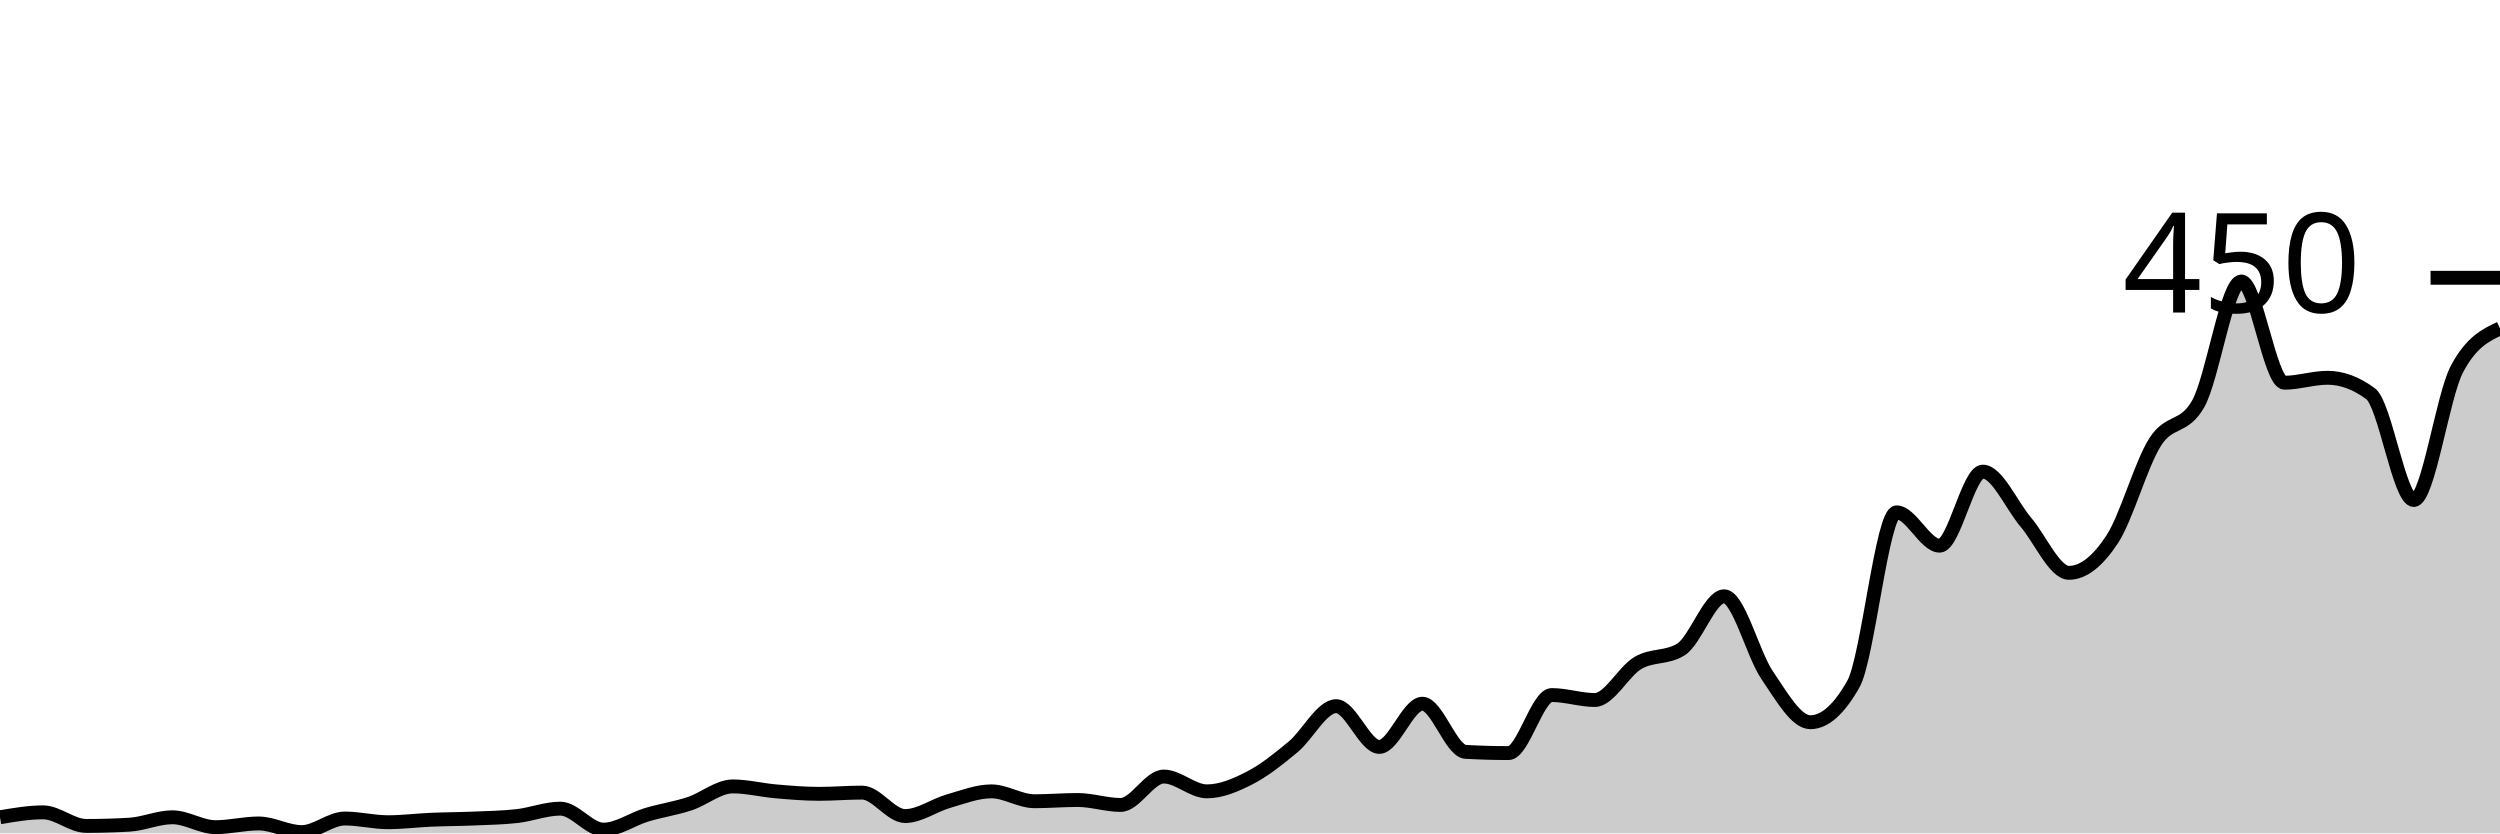
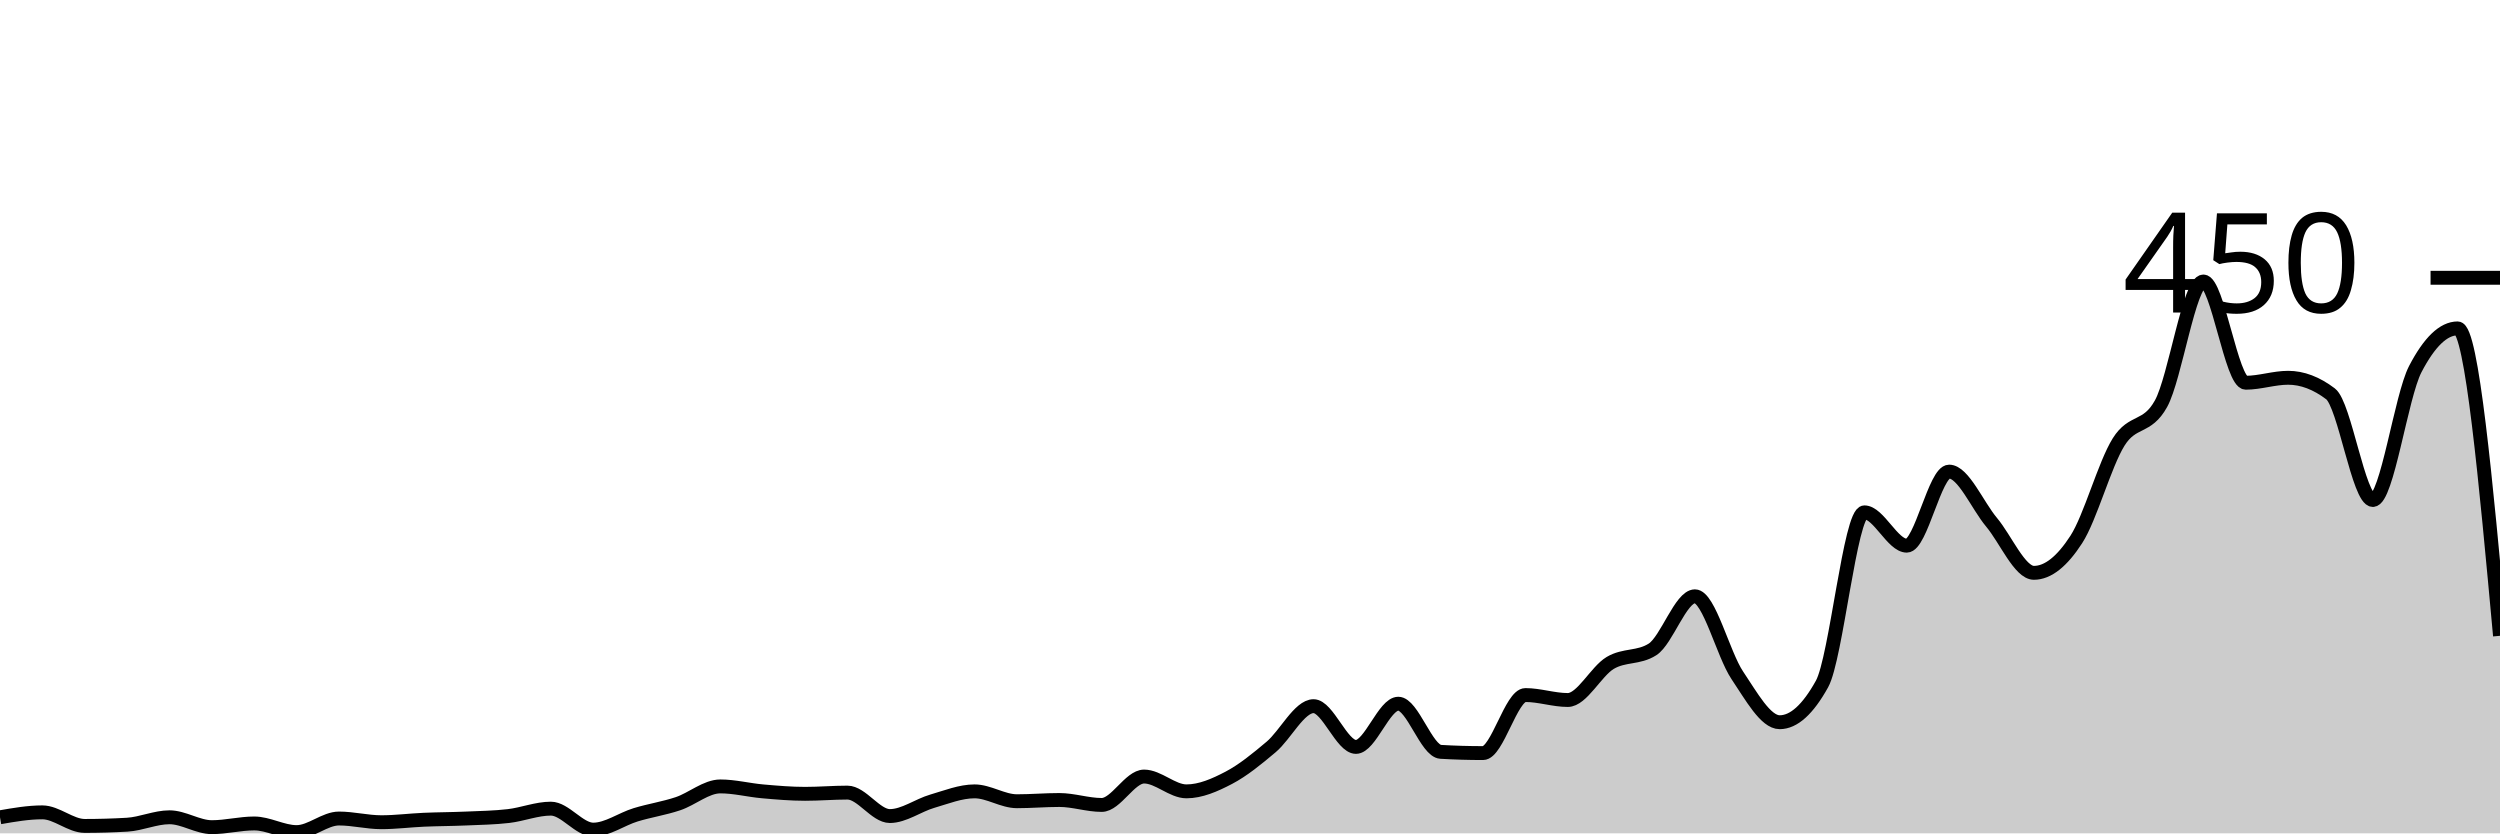
<svg xmlns="http://www.w3.org/2000/svg" viewBox="0 0 180 60">
  <g transform="translate(0,20)">
-     <path class="area" fill="rgba(0, 0, 0, 0.2)" d="M0,38.844C1.034,38.667,2.069,38.489,3.103,38.489C4.138,38.489,5.172,39.467,6.207,39.467C7.241,39.467,8.276,39.437,9.31,39.378C10.345,39.319,11.379,38.844,12.414,38.844C13.448,38.844,14.483,39.556,15.517,39.556C16.552,39.556,17.586,39.289,18.621,39.289C19.655,39.289,20.69,39.911,21.724,39.911C22.759,39.911,23.793,38.933,24.828,38.933C25.862,38.933,26.897,39.2,27.931,39.2C28.966,39.2,30,39.067,31.034,39.022C32.069,38.978,33.103,38.978,34.138,38.933C35.172,38.889,36.207,38.874,37.241,38.756C38.276,38.637,39.31,38.222,40.345,38.222C41.379,38.222,42.414,39.733,43.448,39.733C44.483,39.733,45.517,38.978,46.552,38.667C47.586,38.356,48.621,38.207,49.655,37.867C50.69,37.526,51.724,36.622,52.759,36.622C53.793,36.622,54.828,36.889,55.862,36.978C56.897,37.067,57.931,37.156,58.966,37.156C60,37.156,61.034,37.067,62.069,37.067C63.103,37.067,64.138,38.756,65.172,38.756C66.207,38.756,67.241,37.985,68.276,37.689C69.31,37.393,70.345,36.978,71.379,36.978C72.414,36.978,73.448,37.689,74.483,37.689C75.517,37.689,76.552,37.6,77.586,37.6C78.621,37.6,79.655,37.956,80.69,37.956C81.724,37.956,82.759,35.911,83.793,35.911C84.828,35.911,85.862,36.978,86.897,36.978C87.931,36.978,88.966,36.533,90,36C91.034,35.467,92.069,34.637,93.103,33.778C94.138,32.919,95.172,30.844,96.207,30.844C97.241,30.844,98.276,33.778,99.31,33.778C100.345,33.778,101.379,30.667,102.414,30.667C103.448,30.667,104.483,34.074,105.517,34.133C106.552,34.193,107.586,34.222,108.621,34.222C109.655,34.222,110.69,30.044,111.724,30.044C112.759,30.044,113.793,30.4,114.828,30.4C115.862,30.4,116.897,28.341,117.931,27.733C118.966,27.126,120,27.407,121.034,26.756C122.069,26.104,123.103,22.933,124.138,22.933C125.172,22.933,126.207,27.111,127.241,28.622C128.276,30.133,129.31,32,130.345,32C131.379,32,132.414,31.081,133.448,29.244C134.483,27.407,135.517,16.889,136.552,16.889C137.586,16.889,138.621,19.289,139.655,19.289C140.69,19.289,141.724,13.956,142.759,13.956C143.793,13.956,144.828,16.385,145.862,17.6C146.897,18.815,147.931,21.244,148.966,21.244C150,21.244,151.034,20.415,152.069,18.844C153.103,17.274,154.138,13.452,155.172,11.822C156.207,10.193,157.241,10.904,158.276,9.067C159.31,7.23,160.345,0.267,161.379,0.267C162.414,0.267,163.448,7.556,164.483,7.556C165.517,7.556,166.552,7.2,167.586,7.2C168.621,7.2,169.655,7.585,170.69,8.356C171.724,9.126,172.759,16,173.793,16C174.828,16,175.862,8.533,176.897,6.578C177.931,4.622,178.966,4.133,180,3.644L180,40C178.966,40,177.931,40,176.897,40C175.862,40,174.828,40,173.793,40C172.759,40,171.724,40,170.69,40C169.655,40,168.621,40,167.586,40C166.552,40,165.517,40,164.483,40C163.448,40,162.414,40,161.379,40C160.345,40,159.31,40,158.276,40C157.241,40,156.207,40,155.172,40C154.138,40,153.103,40,152.069,40C151.034,40,150,40,148.966,40C147.931,40,146.897,40,145.862,40C144.828,40,143.793,40,142.759,40C141.724,40,140.69,40,139.655,40C138.621,40,137.586,40,136.552,40C135.517,40,134.483,40,133.448,40C132.414,40,131.379,40,130.345,40C129.31,40,128.276,40,127.241,40C126.207,40,125.172,40,124.138,40C123.103,40,122.069,40,121.034,40C120,40,118.966,40,117.931,40C116.897,40,115.862,40,114.828,40C113.793,40,112.759,40,111.724,40C110.69,40,109.655,40,108.621,40C107.586,40,106.552,40,105.517,40C104.483,40,103.448,40,102.414,40C101.379,40,100.345,40,99.31,40C98.276,40,97.241,40,96.207,40C95.172,40,94.138,40,93.103,40C92.069,40,91.034,40,90,40C88.966,40,87.931,40,86.897,40C85.862,40,84.828,40,83.793,40C82.759,40,81.724,40,80.69,40C79.655,40,78.621,40,77.586,40C76.552,40,75.517,40,74.483,40C73.448,40,72.414,40,71.379,40C70.345,40,69.31,40,68.276,40C67.241,40,66.207,40,65.172,40C64.138,40,63.103,40,62.069,40C61.034,40,60,40,58.966,40C57.931,40,56.897,40,55.862,40C54.828,40,53.793,40,52.759,40C51.724,40,50.69,40,49.655,40C48.621,40,47.586,40,46.552,40C45.517,40,44.483,40,43.448,40C42.414,40,41.379,40,40.345,40C39.31,40,38.276,40,37.241,40C36.207,40,35.172,40,34.138,40C33.103,40,32.069,40,31.034,40C30,40,28.966,40,27.931,40C26.897,40,25.862,40,24.828,40C23.793,40,22.759,40,21.724,40C20.69,40,19.655,40,18.621,40C17.586,40,16.552,40,15.517,40C14.483,40,13.448,40,12.414,40C11.379,40,10.345,40,9.31,40C8.276,40,7.241,40,6.207,40C5.172,40,4.138,40,3.103,40C2.069,40,1.034,40,0,40Z" />
-     <path class="line" stroke="black" fill="none" d="M0,38.844C1.034,38.667,2.069,38.489,3.103,38.489C4.138,38.489,5.172,39.467,6.207,39.467C7.241,39.467,8.276,39.437,9.31,39.378C10.345,39.319,11.379,38.844,12.414,38.844C13.448,38.844,14.483,39.556,15.517,39.556C16.552,39.556,17.586,39.289,18.621,39.289C19.655,39.289,20.69,39.911,21.724,39.911C22.759,39.911,23.793,38.933,24.828,38.933C25.862,38.933,26.897,39.2,27.931,39.2C28.966,39.2,30,39.067,31.034,39.022C32.069,38.978,33.103,38.978,34.138,38.933C35.172,38.889,36.207,38.874,37.241,38.756C38.276,38.637,39.31,38.222,40.345,38.222C41.379,38.222,42.414,39.733,43.448,39.733C44.483,39.733,45.517,38.978,46.552,38.667C47.586,38.356,48.621,38.207,49.655,37.867C50.69,37.526,51.724,36.622,52.759,36.622C53.793,36.622,54.828,36.889,55.862,36.978C56.897,37.067,57.931,37.156,58.966,37.156C60,37.156,61.034,37.067,62.069,37.067C63.103,37.067,64.138,38.756,65.172,38.756C66.207,38.756,67.241,37.985,68.276,37.689C69.31,37.393,70.345,36.978,71.379,36.978C72.414,36.978,73.448,37.689,74.483,37.689C75.517,37.689,76.552,37.6,77.586,37.6C78.621,37.6,79.655,37.956,80.69,37.956C81.724,37.956,82.759,35.911,83.793,35.911C84.828,35.911,85.862,36.978,86.897,36.978C87.931,36.978,88.966,36.533,90,36C91.034,35.467,92.069,34.637,93.103,33.778C94.138,32.919,95.172,30.844,96.207,30.844C97.241,30.844,98.276,33.778,99.31,33.778C100.345,33.778,101.379,30.667,102.414,30.667C103.448,30.667,104.483,34.074,105.517,34.133C106.552,34.193,107.586,34.222,108.621,34.222C109.655,34.222,110.69,30.044,111.724,30.044C112.759,30.044,113.793,30.4,114.828,30.4C115.862,30.4,116.897,28.341,117.931,27.733C118.966,27.126,120,27.407,121.034,26.756C122.069,26.104,123.103,22.933,124.138,22.933C125.172,22.933,126.207,27.111,127.241,28.622C128.276,30.133,129.31,32,130.345,32C131.379,32,132.414,31.081,133.448,29.244C134.483,27.407,135.517,16.889,136.552,16.889C137.586,16.889,138.621,19.289,139.655,19.289C140.69,19.289,141.724,13.956,142.759,13.956C143.793,13.956,144.828,16.385,145.862,17.6C146.897,18.815,147.931,21.244,148.966,21.244C150,21.244,151.034,20.415,152.069,18.844C153.103,17.274,154.138,13.452,155.172,11.822C156.207,10.193,157.241,10.904,158.276,9.067C159.31,7.23,160.345,0.267,161.379,0.267C162.414,0.267,163.448,7.556,164.483,7.556C165.517,7.556,166.552,7.2,167.586,7.2C168.621,7.2,169.655,7.585,170.69,8.356C171.724,9.126,172.759,16,173.793,16C174.828,16,175.862,8.533,176.897,6.578C177.931,4.622,178.966,4.133,180,3.644" />
+     <path class="area" fill="rgba(0, 0, 0, 0.2)" d="M0,38.844C1.017,38.667,2.034,38.489,3.051,38.489C4.068,38.489,5.085,39.467,6.102,39.467C7.119,39.467,8.136,39.437,9.153,39.378C10.169,39.319,11.186,38.844,12.203,38.844C13.22,38.844,14.237,39.556,15.254,39.556C16.271,39.556,17.288,39.289,18.305,39.289C19.322,39.289,20.339,39.911,21.356,39.911C22.373,39.911,23.39,38.933,24.407,38.933C25.424,38.933,26.441,39.2,27.458,39.2C28.475,39.2,29.492,39.067,30.508,39.022C31.525,38.978,32.542,38.978,33.559,38.933C34.576,38.889,35.593,38.874,36.61,38.756C37.627,38.637,38.644,38.222,39.661,38.222C40.678,38.222,41.695,39.733,42.712,39.733C43.729,39.733,44.746,38.978,45.763,38.667C46.78,38.356,47.797,38.207,48.814,37.867C49.831,37.526,50.847,36.622,51.864,36.622C52.881,36.622,53.898,36.889,54.915,36.978C55.932,37.067,56.949,37.156,57.966,37.156C58.983,37.156,60,37.067,61.017,37.067C62.034,37.067,63.051,38.756,64.068,38.756C65.085,38.756,66.102,37.985,67.119,37.689C68.136,37.393,69.153,36.978,70.169,36.978C71.186,36.978,72.203,37.689,73.22,37.689C74.237,37.689,75.254,37.6,76.271,37.6C77.288,37.6,78.305,37.956,79.322,37.956C80.339,37.956,81.356,35.911,82.373,35.911C83.39,35.911,84.407,36.978,85.424,36.978C86.441,36.978,87.458,36.533,88.475,36C89.492,35.467,90.508,34.637,91.525,33.778C92.542,32.919,93.559,30.844,94.576,30.844C95.593,30.844,96.61,33.778,97.627,33.778C98.644,33.778,99.661,30.667,100.678,30.667C101.695,30.667,102.712,34.074,103.729,34.133C104.746,34.193,105.763,34.222,106.78,34.222C107.797,34.222,108.814,30.044,109.831,30.044C110.847,30.044,111.864,30.4,112.881,30.4C113.898,30.4,114.915,28.341,115.932,27.733C116.949,27.126,117.966,27.407,118.983,26.756C120,26.104,121.017,22.933,122.034,22.933C123.051,22.933,124.068,27.111,125.085,28.622C126.102,30.133,127.119,32,128.136,32C129.153,32,130.169,31.081,131.186,29.244C132.203,27.407,133.22,16.889,134.237,16.889C135.254,16.889,136.271,19.289,137.288,19.289C138.305,19.289,139.322,13.956,140.339,13.956C141.356,13.956,142.373,16.385,143.39,17.6C144.407,18.815,145.424,21.244,146.441,21.244C147.458,21.244,148.475,20.415,149.492,18.844C150.508,17.274,151.525,13.452,152.542,11.822C153.559,10.193,154.576,10.904,155.593,9.067C156.61,7.23,157.627,0.267,158.644,0.267C159.661,0.267,160.678,7.556,161.695,7.556C162.712,7.556,163.729,7.2,164.746,7.2C165.763,7.2,166.78,7.585,167.797,8.356C168.814,9.126,169.831,16,170.847,16C171.864,16,172.881,8.533,173.898,6.578C174.915,4.622,175.932,3.644,176.949,3.644C177.966,3.644,178.983,14.711,180,25.778L180,40C178.983,40,177.966,40,176.949,40C175.932,40,174.915,40,173.898,40C172.881,40,171.864,40,170.847,40C169.831,40,168.814,40,167.797,40C166.78,40,165.763,40,164.746,40C163.729,40,162.712,40,161.695,40C160.678,40,159.661,40,158.644,40C157.627,40,156.61,40,155.593,40C154.576,40,153.559,40,152.542,40C151.525,40,150.508,40,149.492,40C148.475,40,147.458,40,146.441,40C145.424,40,144.407,40,143.39,40C142.373,40,141.356,40,140.339,40C139.322,40,138.305,40,137.288,40C136.271,40,135.254,40,134.237,40C133.22,40,132.203,40,131.186,40C130.169,40,129.153,40,128.136,40C127.119,40,126.102,40,125.085,40C124.068,40,123.051,40,122.034,40C121.017,40,120,40,118.983,40C117.966,40,116.949,40,115.932,40C114.915,40,113.898,40,112.881,40C111.864,40,110.847,40,109.831,40C108.814,40,107.797,40,106.78,40C105.763,40,104.746,40,103.729,40C102.712,40,101.695,40,100.678,40C99.661,40,98.644,40,97.627,40C96.61,40,95.593,40,94.576,40C93.559,40,92.542,40,91.525,40C90.508,40,89.492,40,88.475,40C87.458,40,86.441,40,85.424,40C84.407,40,83.39,40,82.373,40C81.356,40,80.339,40,79.322,40C78.305,40,77.288,40,76.271,40C75.254,40,74.237,40,73.22,40C72.203,40,71.186,40,70.169,40C69.153,40,68.136,40,67.119,40C66.102,40,65.085,40,64.068,40C63.051,40,62.034,40,61.017,40C60,40,58.983,40,57.966,40C56.949,40,55.932,40,54.915,40C53.898,40,52.881,40,51.864,40C50.847,40,49.831,40,48.814,40C47.797,40,46.78,40,45.763,40C44.746,40,43.729,40,42.712,40C41.695,40,40.678,40,39.661,40C38.644,40,37.627,40,36.61,40C35.593,40,34.576,40,33.559,40C32.542,40,31.525,40,30.508,40C29.492,40,28.475,40,27.458,40C26.441,40,25.424,40,24.407,40C23.39,40,22.373,40,21.356,40C20.339,40,19.322,40,18.305,40C17.288,40,16.271,40,15.254,40C14.237,40,13.22,40,12.203,40C11.186,40,10.169,40,9.153,40C8.136,40,7.119,40,6.102,40C5.085,40,4.068,40,3.051,40C2.034,40,1.017,40,0,40Z" />
+     <path class="line" stroke="black" fill="none" d="M0,38.844C1.017,38.667,2.034,38.489,3.051,38.489C4.068,38.489,5.085,39.467,6.102,39.467C7.119,39.467,8.136,39.437,9.153,39.378C10.169,39.319,11.186,38.844,12.203,38.844C13.22,38.844,14.237,39.556,15.254,39.556C16.271,39.556,17.288,39.289,18.305,39.289C19.322,39.289,20.339,39.911,21.356,39.911C22.373,39.911,23.39,38.933,24.407,38.933C25.424,38.933,26.441,39.2,27.458,39.2C28.475,39.2,29.492,39.067,30.508,39.022C31.525,38.978,32.542,38.978,33.559,38.933C34.576,38.889,35.593,38.874,36.61,38.756C37.627,38.637,38.644,38.222,39.661,38.222C40.678,38.222,41.695,39.733,42.712,39.733C43.729,39.733,44.746,38.978,45.763,38.667C46.78,38.356,47.797,38.207,48.814,37.867C49.831,37.526,50.847,36.622,51.864,36.622C52.881,36.622,53.898,36.889,54.915,36.978C55.932,37.067,56.949,37.156,57.966,37.156C58.983,37.156,60,37.067,61.017,37.067C62.034,37.067,63.051,38.756,64.068,38.756C65.085,38.756,66.102,37.985,67.119,37.689C68.136,37.393,69.153,36.978,70.169,36.978C71.186,36.978,72.203,37.689,73.22,37.689C74.237,37.689,75.254,37.6,76.271,37.6C77.288,37.6,78.305,37.956,79.322,37.956C80.339,37.956,81.356,35.911,82.373,35.911C83.39,35.911,84.407,36.978,85.424,36.978C86.441,36.978,87.458,36.533,88.475,36C89.492,35.467,90.508,34.637,91.525,33.778C92.542,32.919,93.559,30.844,94.576,30.844C95.593,30.844,96.61,33.778,97.627,33.778C98.644,33.778,99.661,30.667,100.678,30.667C101.695,30.667,102.712,34.074,103.729,34.133C104.746,34.193,105.763,34.222,106.78,34.222C107.797,34.222,108.814,30.044,109.831,30.044C110.847,30.044,111.864,30.4,112.881,30.4C113.898,30.4,114.915,28.341,115.932,27.733C116.949,27.126,117.966,27.407,118.983,26.756C120,26.104,121.017,22.933,122.034,22.933C123.051,22.933,124.068,27.111,125.085,28.622C126.102,30.133,127.119,32,128.136,32C129.153,32,130.169,31.081,131.186,29.244C132.203,27.407,133.22,16.889,134.237,16.889C135.254,16.889,136.271,19.289,137.288,19.289C138.305,19.289,139.322,13.956,140.339,13.956C141.356,13.956,142.373,16.385,143.39,17.6C144.407,18.815,145.424,21.244,146.441,21.244C147.458,21.244,148.475,20.415,149.492,18.844C150.508,17.274,151.525,13.452,152.542,11.822C153.559,10.193,154.576,10.904,155.593,9.067C156.61,7.23,157.627,0.267,158.644,0.267C159.661,0.267,160.678,7.556,161.695,7.556C162.712,7.556,163.729,7.2,164.746,7.2C165.763,7.2,166.78,7.585,167.797,8.356C168.814,9.126,169.831,16,170.847,16C171.864,16,172.881,8.533,173.898,6.578C174.915,4.622,175.932,3.644,176.949,3.644C177.966,3.644,178.983,14.711,180,25.778" />
    <path class="axis-ceiling" stroke-width="1" stroke="black" fill="none" d="M175,0L180,0" />
    <text class="axis-ceiling-label" font-family="sans-serif" text-anchor="end" font-size="10px" x="170" y="2.5">450</text>
  </g>
</svg>
